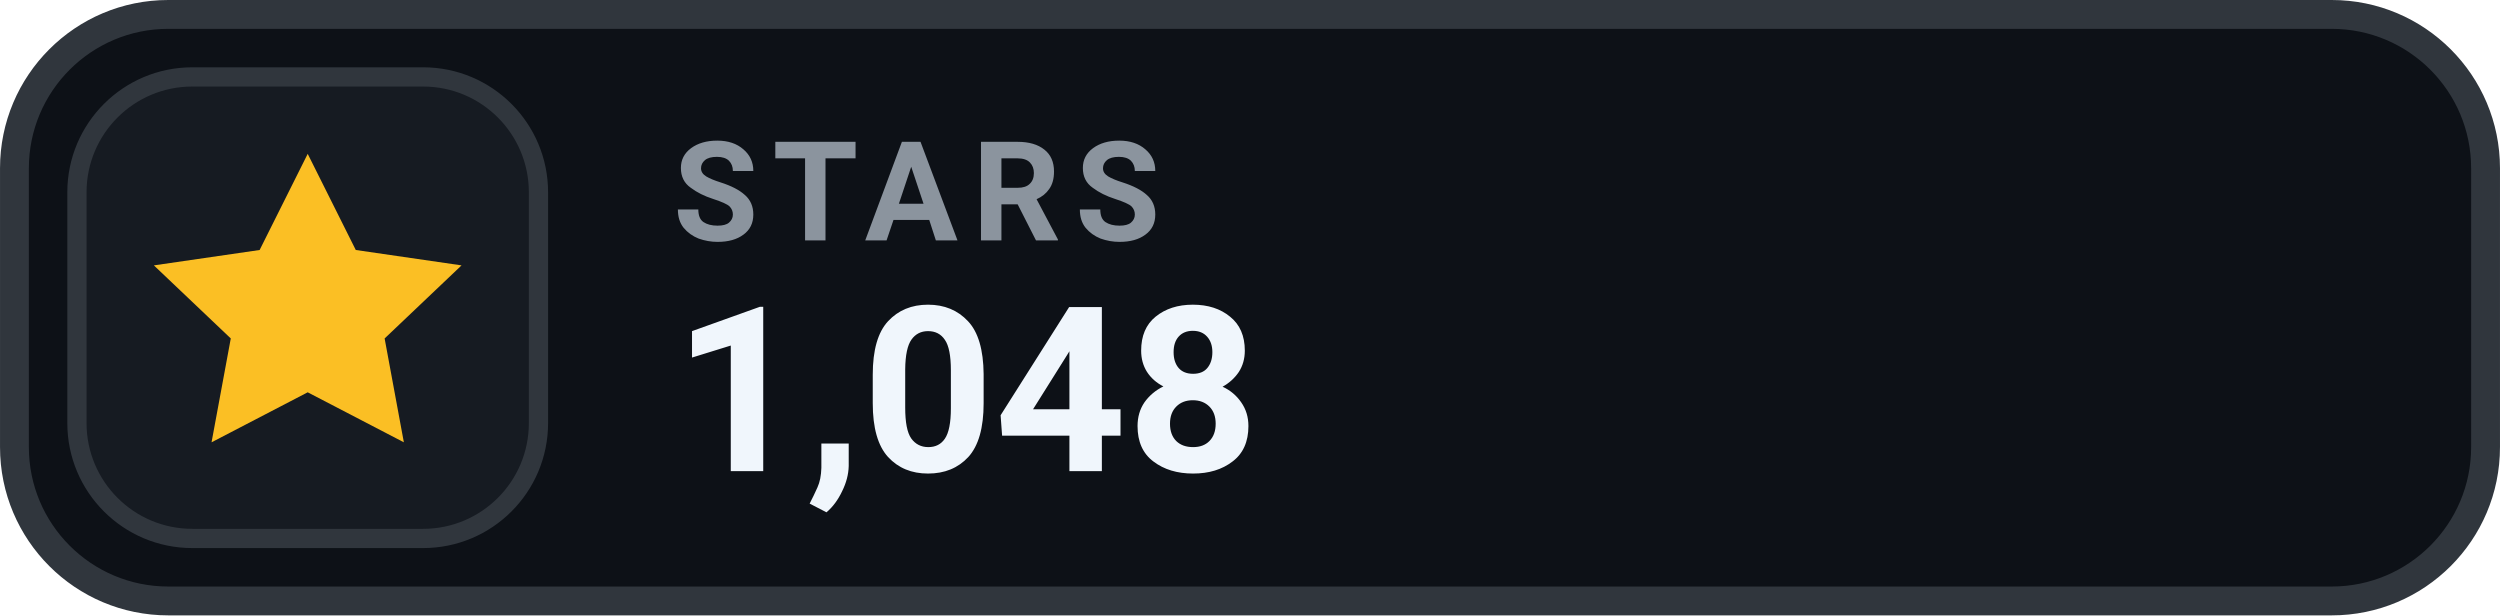
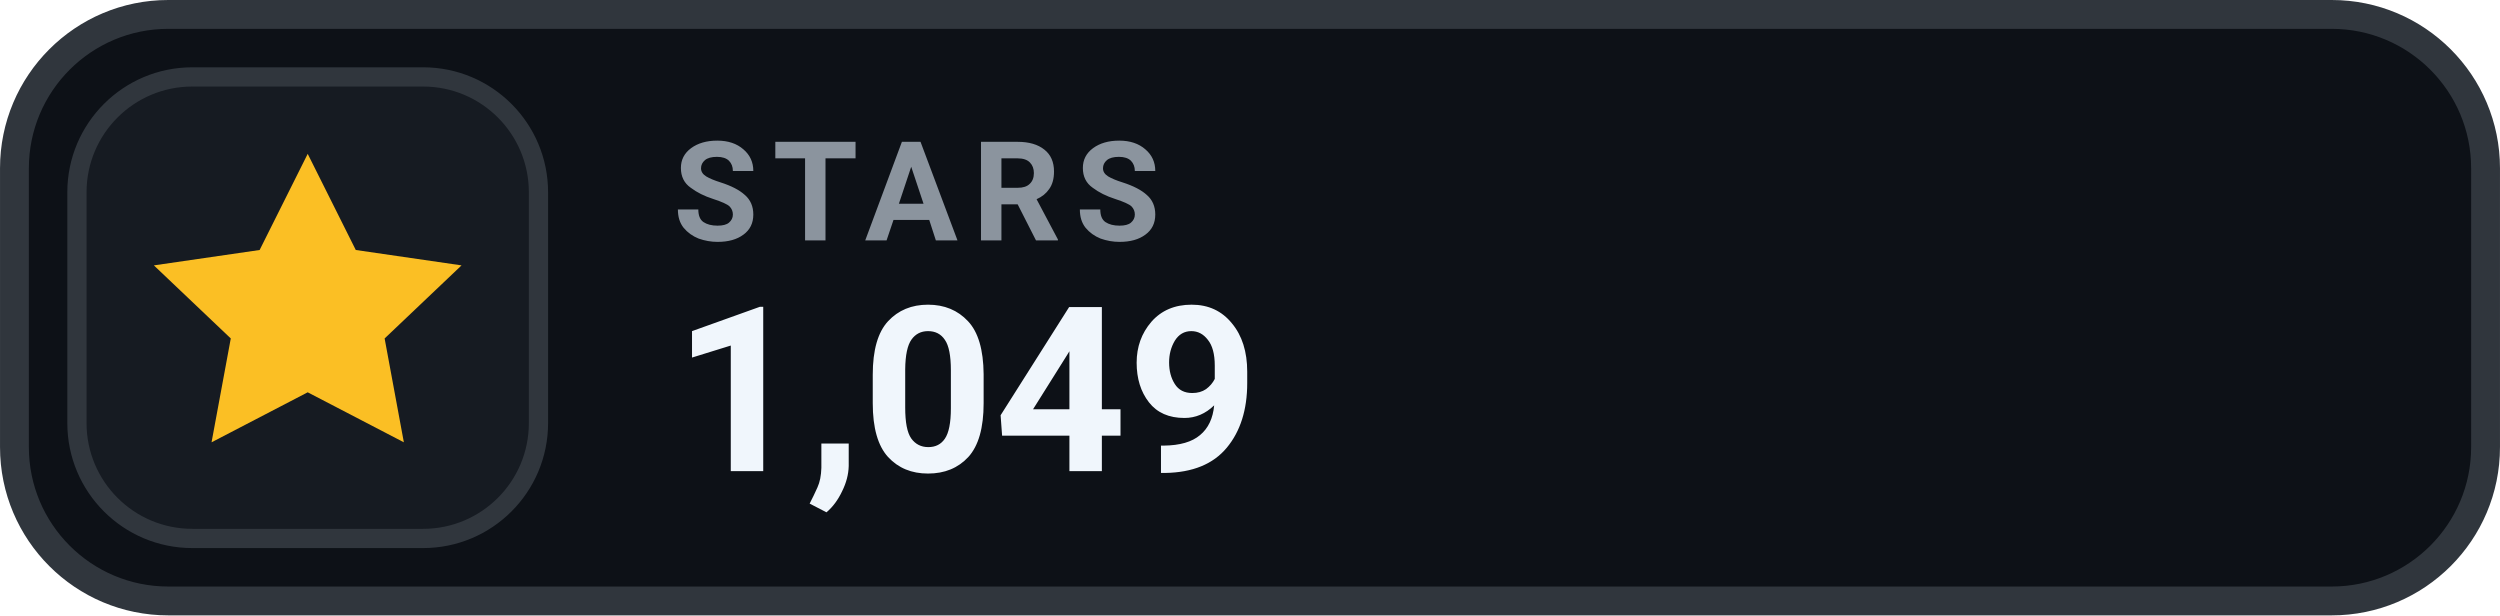
- <svg xmlns="http://www.w3.org/2000/svg" width="126" height="31.015" viewBox="0 0 130 32" role="img" aria-label="STARS 1,048">
+ <svg xmlns="http://www.w3.org/2000/svg" width="126" height="31.015" viewBox="0 0 130 32" role="img" aria-label="STARS 1,049">
  <rect x=".75" y=".75" width="128.5" height="30.5" rx="8" fill="#0D1117" stroke="#30363D" stroke-width="1.5" />
  <rect x="4" y="4" width="24" height="24" rx="6" fill="#161B22" stroke="#30363D" stroke-width="1" />
  <g transform="translate(16 16)" style="color:#FBBF24;">
    <path d="M0 -8 l2.5 5 5.5 .8 -4 3.8 1 5.4 -5 -2.6 -5 2.6 1 -5.4 -4 -3.8 5.5 -.8 Z" fill="currentColor" />
  </g>
  <text x="35" y="12.5" fill="#8B949E" font-family="-apple-system,BlinkMacSystemFont,'Segoe UI',Roboto,Helvetica,Arial,sans-serif" font-size="7.2" font-weight="700" letter-spacing=".75">STARS</text>
-   <text x="35" y="24.5" fill="#F0F6FC" font-family="-apple-system,BlinkMacSystemFont,'Segoe UI',Roboto,Helvetica,Arial,sans-serif" font-size="12" font-weight="700">1,048</text>
+   <text x="35" y="24.5" fill="#F0F6FC" font-family="-apple-system,BlinkMacSystemFont,'Segoe UI',Roboto,Helvetica,Arial,sans-serif" font-size="12" font-weight="700">1,049</text>
</svg>
